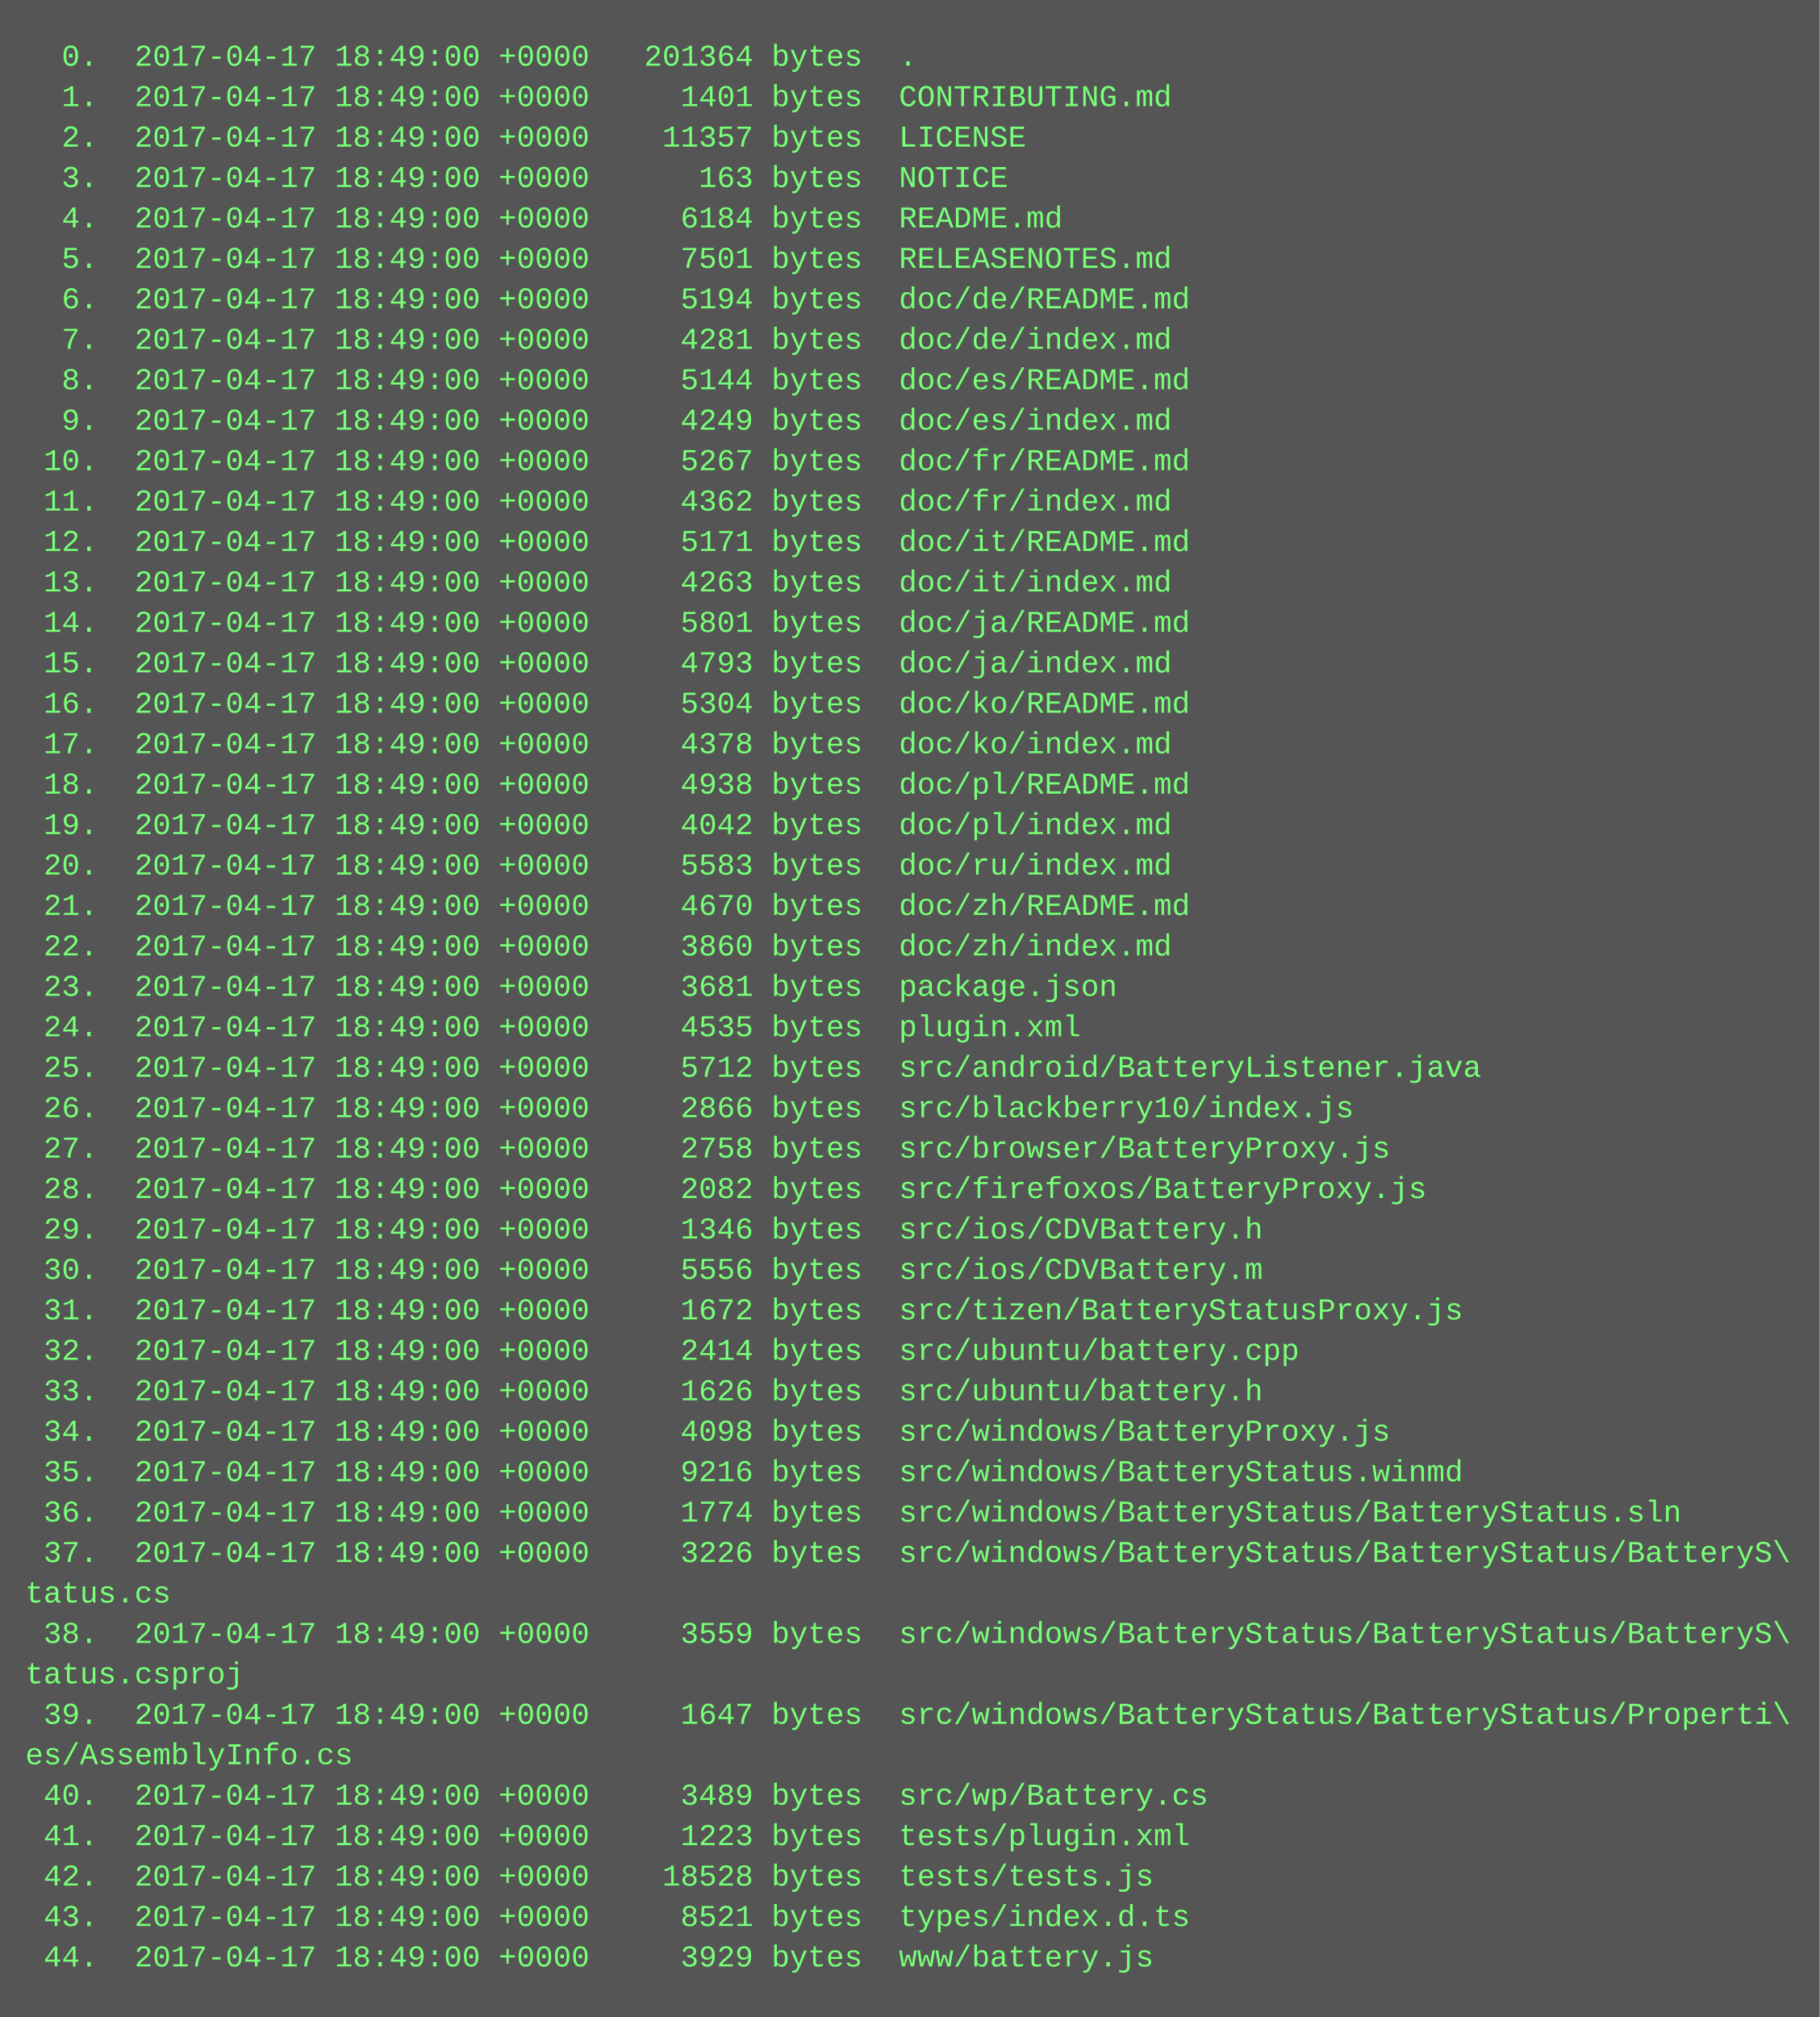
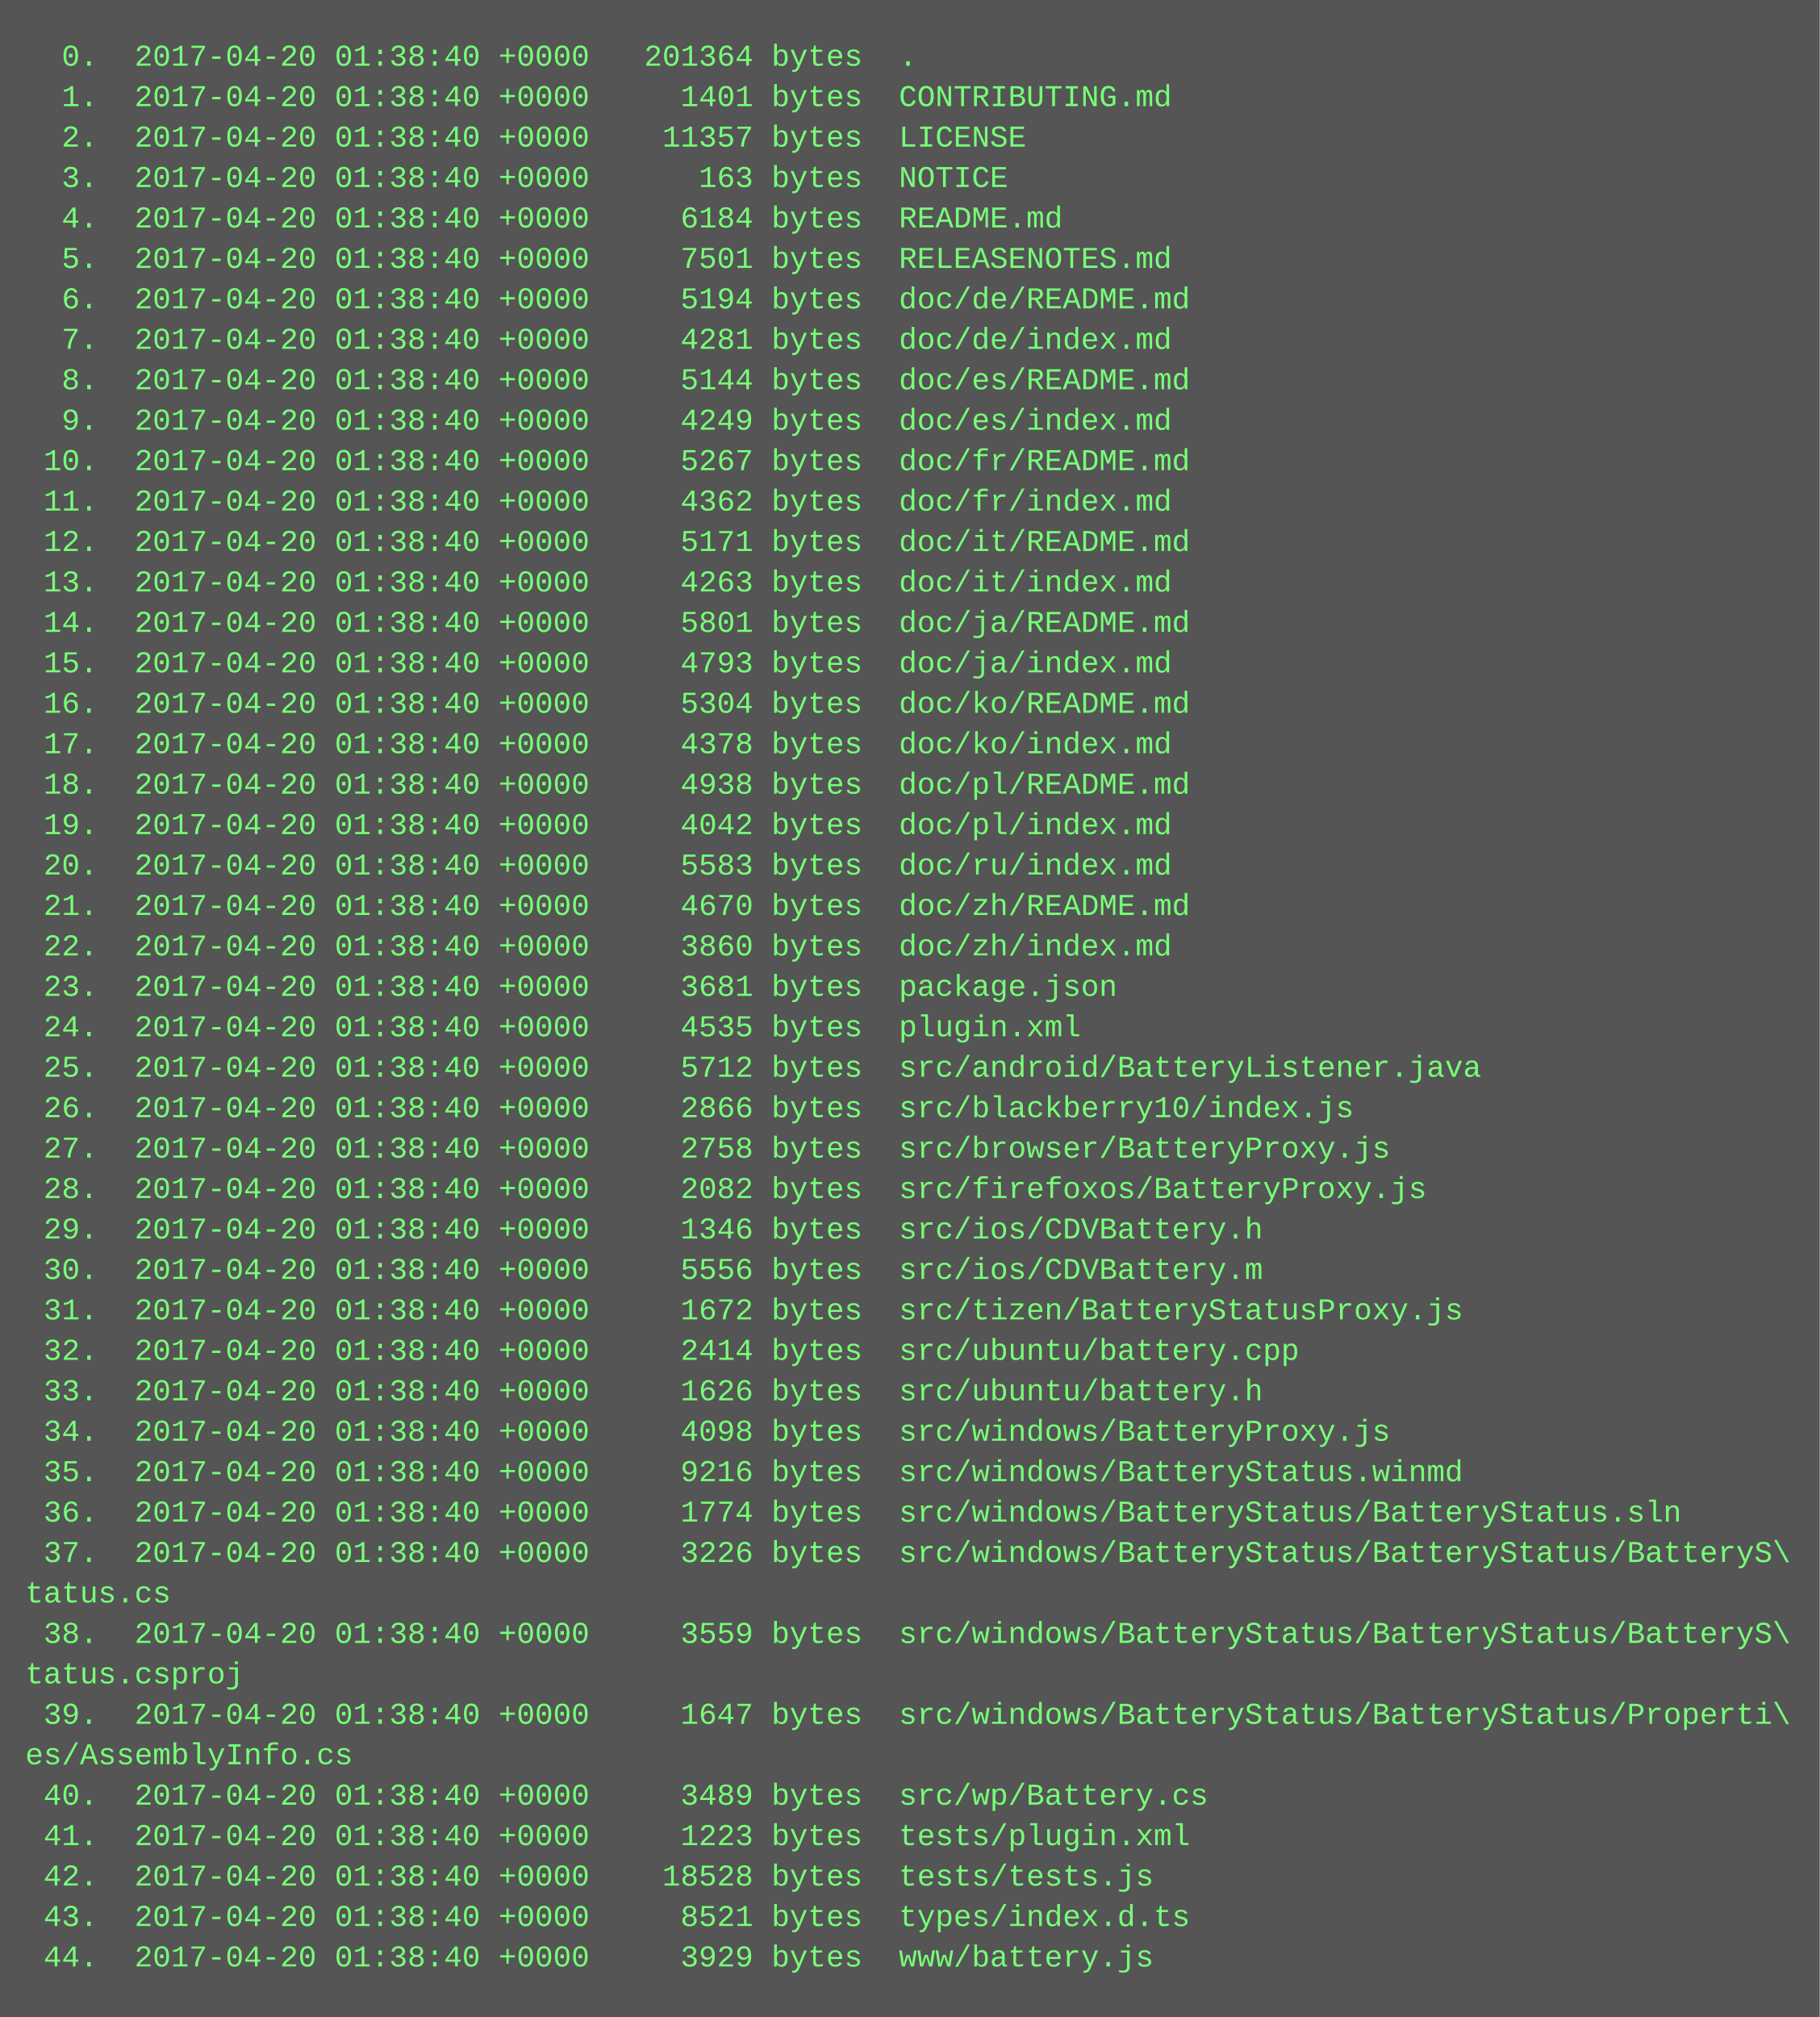
<svg xmlns="http://www.w3.org/2000/svg" height="798" width="720">
  <rect height="798" fill="#555" width="720" />
  <text fill="#7f7" font-family="Courier New" font-size="12" xml:space="preserve">
-     <tspan x="10" y="26">  0.  2017-04-17 18:49:00 +0000   201364 bytes  .</tspan>
-     <tspan x="10" y="42">  1.  2017-04-17 18:49:00 +0000     1401 bytes  CONTRIBUTING.md</tspan>
-     <tspan x="10" y="58">  2.  2017-04-17 18:49:00 +0000    11357 bytes  LICENSE</tspan>
-     <tspan x="10" y="74">  3.  2017-04-17 18:49:00 +0000      163 bytes  NOTICE</tspan>
-     <tspan x="10" y="90">  4.  2017-04-17 18:49:00 +0000     6184 bytes  README.md</tspan>
-     <tspan x="10" y="106">  5.  2017-04-17 18:49:00 +0000     7501 bytes  RELEASENOTES.md</tspan>
-     <tspan x="10" y="122">  6.  2017-04-17 18:49:00 +0000     5194 bytes  doc/de/README.md</tspan>
-     <tspan x="10" y="138">  7.  2017-04-17 18:49:00 +0000     4281 bytes  doc/de/index.md</tspan>
-     <tspan x="10" y="154">  8.  2017-04-17 18:49:00 +0000     5144 bytes  doc/es/README.md</tspan>
-     <tspan x="10" y="170">  9.  2017-04-17 18:49:00 +0000     4249 bytes  doc/es/index.md</tspan>
-     <tspan x="10" y="186"> 10.  2017-04-17 18:49:00 +0000     5267 bytes  doc/fr/README.md</tspan>
-     <tspan x="10" y="202"> 11.  2017-04-17 18:49:00 +0000     4362 bytes  doc/fr/index.md</tspan>
-     <tspan x="10" y="218"> 12.  2017-04-17 18:49:00 +0000     5171 bytes  doc/it/README.md</tspan>
-     <tspan x="10" y="234"> 13.  2017-04-17 18:49:00 +0000     4263 bytes  doc/it/index.md</tspan>
-     <tspan x="10" y="250"> 14.  2017-04-17 18:49:00 +0000     5801 bytes  doc/ja/README.md</tspan>
-     <tspan x="10" y="266"> 15.  2017-04-17 18:49:00 +0000     4793 bytes  doc/ja/index.md</tspan>
-     <tspan x="10" y="282"> 16.  2017-04-17 18:49:00 +0000     5304 bytes  doc/ko/README.md</tspan>
-     <tspan x="10" y="298"> 17.  2017-04-17 18:49:00 +0000     4378 bytes  doc/ko/index.md</tspan>
-     <tspan x="10" y="314"> 18.  2017-04-17 18:49:00 +0000     4938 bytes  doc/pl/README.md</tspan>
-     <tspan x="10" y="330"> 19.  2017-04-17 18:49:00 +0000     4042 bytes  doc/pl/index.md</tspan>
-     <tspan x="10" y="346"> 20.  2017-04-17 18:49:00 +0000     5583 bytes  doc/ru/index.md</tspan>
-     <tspan x="10" y="362"> 21.  2017-04-17 18:49:00 +0000     4670 bytes  doc/zh/README.md</tspan>
-     <tspan x="10" y="378"> 22.  2017-04-17 18:49:00 +0000     3860 bytes  doc/zh/index.md</tspan>
-     <tspan x="10" y="394"> 23.  2017-04-17 18:49:00 +0000     3681 bytes  package.json</tspan>
-     <tspan x="10" y="410"> 24.  2017-04-17 18:49:00 +0000     4535 bytes  plugin.xml</tspan>
-     <tspan x="10" y="426"> 25.  2017-04-17 18:49:00 +0000     5712 bytes  src/android/BatteryListener.java</tspan>
-     <tspan x="10" y="442"> 26.  2017-04-17 18:49:00 +0000     2866 bytes  src/blackberry10/index.js</tspan>
-     <tspan x="10" y="458"> 27.  2017-04-17 18:49:00 +0000     2758 bytes  src/browser/BatteryProxy.js</tspan>
-     <tspan x="10" y="474"> 28.  2017-04-17 18:49:00 +0000     2082 bytes  src/firefoxos/BatteryProxy.js</tspan>
-     <tspan x="10" y="490"> 29.  2017-04-17 18:49:00 +0000     1346 bytes  src/ios/CDVBattery.h</tspan>
-     <tspan x="10" y="506"> 30.  2017-04-17 18:49:00 +0000     5556 bytes  src/ios/CDVBattery.m</tspan>
-     <tspan x="10" y="522"> 31.  2017-04-17 18:49:00 +0000     1672 bytes  src/tizen/BatteryStatusProxy.js</tspan>
-     <tspan x="10" y="538"> 32.  2017-04-17 18:49:00 +0000     2414 bytes  src/ubuntu/battery.cpp</tspan>
-     <tspan x="10" y="554"> 33.  2017-04-17 18:49:00 +0000     1626 bytes  src/ubuntu/battery.h</tspan>
-     <tspan x="10" y="570"> 34.  2017-04-17 18:49:00 +0000     4098 bytes  src/windows/BatteryProxy.js</tspan>
-     <tspan x="10" y="586"> 35.  2017-04-17 18:49:00 +0000     9216 bytes  src/windows/BatteryStatus.winmd</tspan>
-     <tspan x="10" y="602"> 36.  2017-04-17 18:49:00 +0000     1774 bytes  src/windows/BatteryStatus/BatteryStatus.sln</tspan>
-     <tspan x="10" y="618"> 37.  2017-04-17 18:49:00 +0000     3226 bytes  src/windows/BatteryStatus/BatteryStatus/BatteryS\</tspan>
+     <tspan x="10" y="26">  0.  2017-04-20 01:38:40 +0000   201364 bytes  .</tspan>
+     <tspan x="10" y="42">  1.  2017-04-20 01:38:40 +0000     1401 bytes  CONTRIBUTING.md</tspan>
+     <tspan x="10" y="58">  2.  2017-04-20 01:38:40 +0000    11357 bytes  LICENSE</tspan>
+     <tspan x="10" y="74">  3.  2017-04-20 01:38:40 +0000      163 bytes  NOTICE</tspan>
+     <tspan x="10" y="90">  4.  2017-04-20 01:38:40 +0000     6184 bytes  README.md</tspan>
+     <tspan x="10" y="106">  5.  2017-04-20 01:38:40 +0000     7501 bytes  RELEASENOTES.md</tspan>
+     <tspan x="10" y="122">  6.  2017-04-20 01:38:40 +0000     5194 bytes  doc/de/README.md</tspan>
+     <tspan x="10" y="138">  7.  2017-04-20 01:38:40 +0000     4281 bytes  doc/de/index.md</tspan>
+     <tspan x="10" y="154">  8.  2017-04-20 01:38:40 +0000     5144 bytes  doc/es/README.md</tspan>
+     <tspan x="10" y="170">  9.  2017-04-20 01:38:40 +0000     4249 bytes  doc/es/index.md</tspan>
+     <tspan x="10" y="186"> 10.  2017-04-20 01:38:40 +0000     5267 bytes  doc/fr/README.md</tspan>
+     <tspan x="10" y="202"> 11.  2017-04-20 01:38:40 +0000     4362 bytes  doc/fr/index.md</tspan>
+     <tspan x="10" y="218"> 12.  2017-04-20 01:38:40 +0000     5171 bytes  doc/it/README.md</tspan>
+     <tspan x="10" y="234"> 13.  2017-04-20 01:38:40 +0000     4263 bytes  doc/it/index.md</tspan>
+     <tspan x="10" y="250"> 14.  2017-04-20 01:38:40 +0000     5801 bytes  doc/ja/README.md</tspan>
+     <tspan x="10" y="266"> 15.  2017-04-20 01:38:40 +0000     4793 bytes  doc/ja/index.md</tspan>
+     <tspan x="10" y="282"> 16.  2017-04-20 01:38:40 +0000     5304 bytes  doc/ko/README.md</tspan>
+     <tspan x="10" y="298"> 17.  2017-04-20 01:38:40 +0000     4378 bytes  doc/ko/index.md</tspan>
+     <tspan x="10" y="314"> 18.  2017-04-20 01:38:40 +0000     4938 bytes  doc/pl/README.md</tspan>
+     <tspan x="10" y="330"> 19.  2017-04-20 01:38:40 +0000     4042 bytes  doc/pl/index.md</tspan>
+     <tspan x="10" y="346"> 20.  2017-04-20 01:38:40 +0000     5583 bytes  doc/ru/index.md</tspan>
+     <tspan x="10" y="362"> 21.  2017-04-20 01:38:40 +0000     4670 bytes  doc/zh/README.md</tspan>
+     <tspan x="10" y="378"> 22.  2017-04-20 01:38:40 +0000     3860 bytes  doc/zh/index.md</tspan>
+     <tspan x="10" y="394"> 23.  2017-04-20 01:38:40 +0000     3681 bytes  package.json</tspan>
+     <tspan x="10" y="410"> 24.  2017-04-20 01:38:40 +0000     4535 bytes  plugin.xml</tspan>
+     <tspan x="10" y="426"> 25.  2017-04-20 01:38:40 +0000     5712 bytes  src/android/BatteryListener.java</tspan>
+     <tspan x="10" y="442"> 26.  2017-04-20 01:38:40 +0000     2866 bytes  src/blackberry10/index.js</tspan>
+     <tspan x="10" y="458"> 27.  2017-04-20 01:38:40 +0000     2758 bytes  src/browser/BatteryProxy.js</tspan>
+     <tspan x="10" y="474"> 28.  2017-04-20 01:38:40 +0000     2082 bytes  src/firefoxos/BatteryProxy.js</tspan>
+     <tspan x="10" y="490"> 29.  2017-04-20 01:38:40 +0000     1346 bytes  src/ios/CDVBattery.h</tspan>
+     <tspan x="10" y="506"> 30.  2017-04-20 01:38:40 +0000     5556 bytes  src/ios/CDVBattery.m</tspan>
+     <tspan x="10" y="522"> 31.  2017-04-20 01:38:40 +0000     1672 bytes  src/tizen/BatteryStatusProxy.js</tspan>
+     <tspan x="10" y="538"> 32.  2017-04-20 01:38:40 +0000     2414 bytes  src/ubuntu/battery.cpp</tspan>
+     <tspan x="10" y="554"> 33.  2017-04-20 01:38:40 +0000     1626 bytes  src/ubuntu/battery.h</tspan>
+     <tspan x="10" y="570"> 34.  2017-04-20 01:38:40 +0000     4098 bytes  src/windows/BatteryProxy.js</tspan>
+     <tspan x="10" y="586"> 35.  2017-04-20 01:38:40 +0000     9216 bytes  src/windows/BatteryStatus.winmd</tspan>
+     <tspan x="10" y="602"> 36.  2017-04-20 01:38:40 +0000     1774 bytes  src/windows/BatteryStatus/BatteryStatus.sln</tspan>
+     <tspan x="10" y="618"> 37.  2017-04-20 01:38:40 +0000     3226 bytes  src/windows/BatteryStatus/BatteryStatus/BatteryS\</tspan>
    <tspan x="10" y="634">tatus.cs</tspan>
-     <tspan x="10" y="650"> 38.  2017-04-17 18:49:00 +0000     3559 bytes  src/windows/BatteryStatus/BatteryStatus/BatteryS\</tspan>
+     <tspan x="10" y="650"> 38.  2017-04-20 01:38:40 +0000     3559 bytes  src/windows/BatteryStatus/BatteryStatus/BatteryS\</tspan>
    <tspan x="10" y="666">tatus.csproj</tspan>
-     <tspan x="10" y="682"> 39.  2017-04-17 18:49:00 +0000     1647 bytes  src/windows/BatteryStatus/BatteryStatus/Properti\</tspan>
+     <tspan x="10" y="682"> 39.  2017-04-20 01:38:40 +0000     1647 bytes  src/windows/BatteryStatus/BatteryStatus/Properti\</tspan>
    <tspan x="10" y="698">es/AssemblyInfo.cs</tspan>
-     <tspan x="10" y="714"> 40.  2017-04-17 18:49:00 +0000     3489 bytes  src/wp/Battery.cs</tspan>
-     <tspan x="10" y="730"> 41.  2017-04-17 18:49:00 +0000     1223 bytes  tests/plugin.xml</tspan>
-     <tspan x="10" y="746"> 42.  2017-04-17 18:49:00 +0000    18528 bytes  tests/tests.js</tspan>
-     <tspan x="10" y="762"> 43.  2017-04-17 18:49:00 +0000     8521 bytes  types/index.d.ts</tspan>
-     <tspan x="10" y="778"> 44.  2017-04-17 18:49:00 +0000     3929 bytes  www/battery.js</tspan>
+     <tspan x="10" y="714"> 40.  2017-04-20 01:38:40 +0000     3489 bytes  src/wp/Battery.cs</tspan>
+     <tspan x="10" y="730"> 41.  2017-04-20 01:38:40 +0000     1223 bytes  tests/plugin.xml</tspan>
+     <tspan x="10" y="746"> 42.  2017-04-20 01:38:40 +0000    18528 bytes  tests/tests.js</tspan>
+     <tspan x="10" y="762"> 43.  2017-04-20 01:38:40 +0000     8521 bytes  types/index.d.ts</tspan>
+     <tspan x="10" y="778"> 44.  2017-04-20 01:38:40 +0000     3929 bytes  www/battery.js</tspan>
  </text>
</svg>
